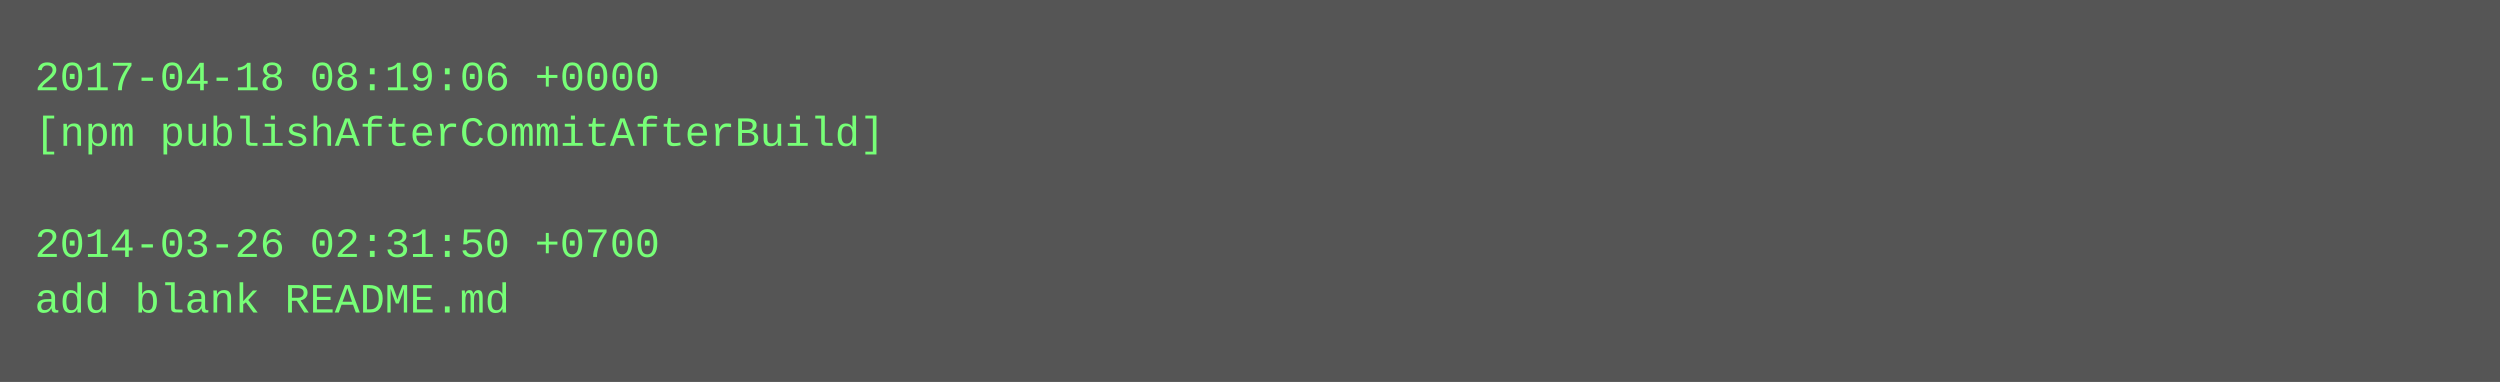
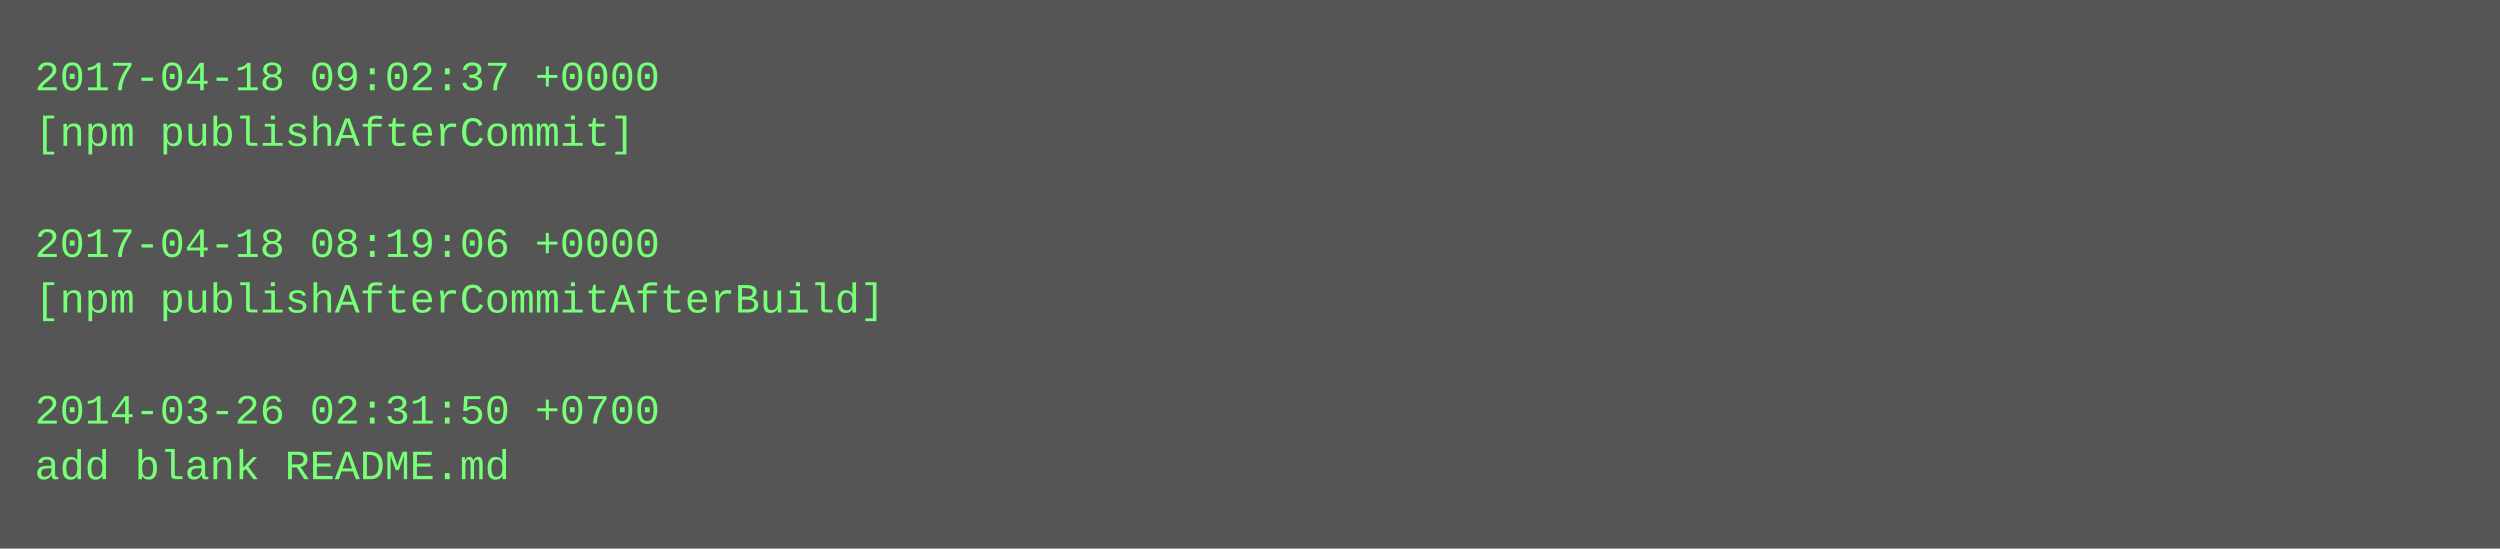
- <svg xmlns="http://www.w3.org/2000/svg" height="110" width="720">
-   <rect height="110" fill="#555" width="720" />
+ <svg xmlns="http://www.w3.org/2000/svg" height="158" width="720">
+   <rect height="158" fill="#555" width="720" />
  <text fill="#7f7" font-family="Courier New" font-size="12" xml:space="preserve">
-     <tspan x="10" y="26">2017-04-18 08:19:06 +0000</tspan>
-     <tspan x="10" y="42">[npm publishAfterCommitAfterBuild]</tspan>
+     <tspan x="10" y="26">2017-04-18 09:02:37 +0000</tspan>
+     <tspan x="10" y="42">[npm publishAfterCommit]</tspan>
    <tspan x="10" y="58" />
-     <tspan x="10" y="74">2014-03-26 02:31:50 +0700</tspan>
-     <tspan x="10" y="90">add blank README.md</tspan>
+     <tspan x="10" y="74">2017-04-18 08:19:06 +0000</tspan>
+     <tspan x="10" y="90">[npm publishAfterCommitAfterBuild]</tspan>
+     <tspan x="10" y="106" />
+     <tspan x="10" y="122">2014-03-26 02:31:50 +0700</tspan>
+     <tspan x="10" y="138">add blank README.md</tspan>
  </text>
</svg>
